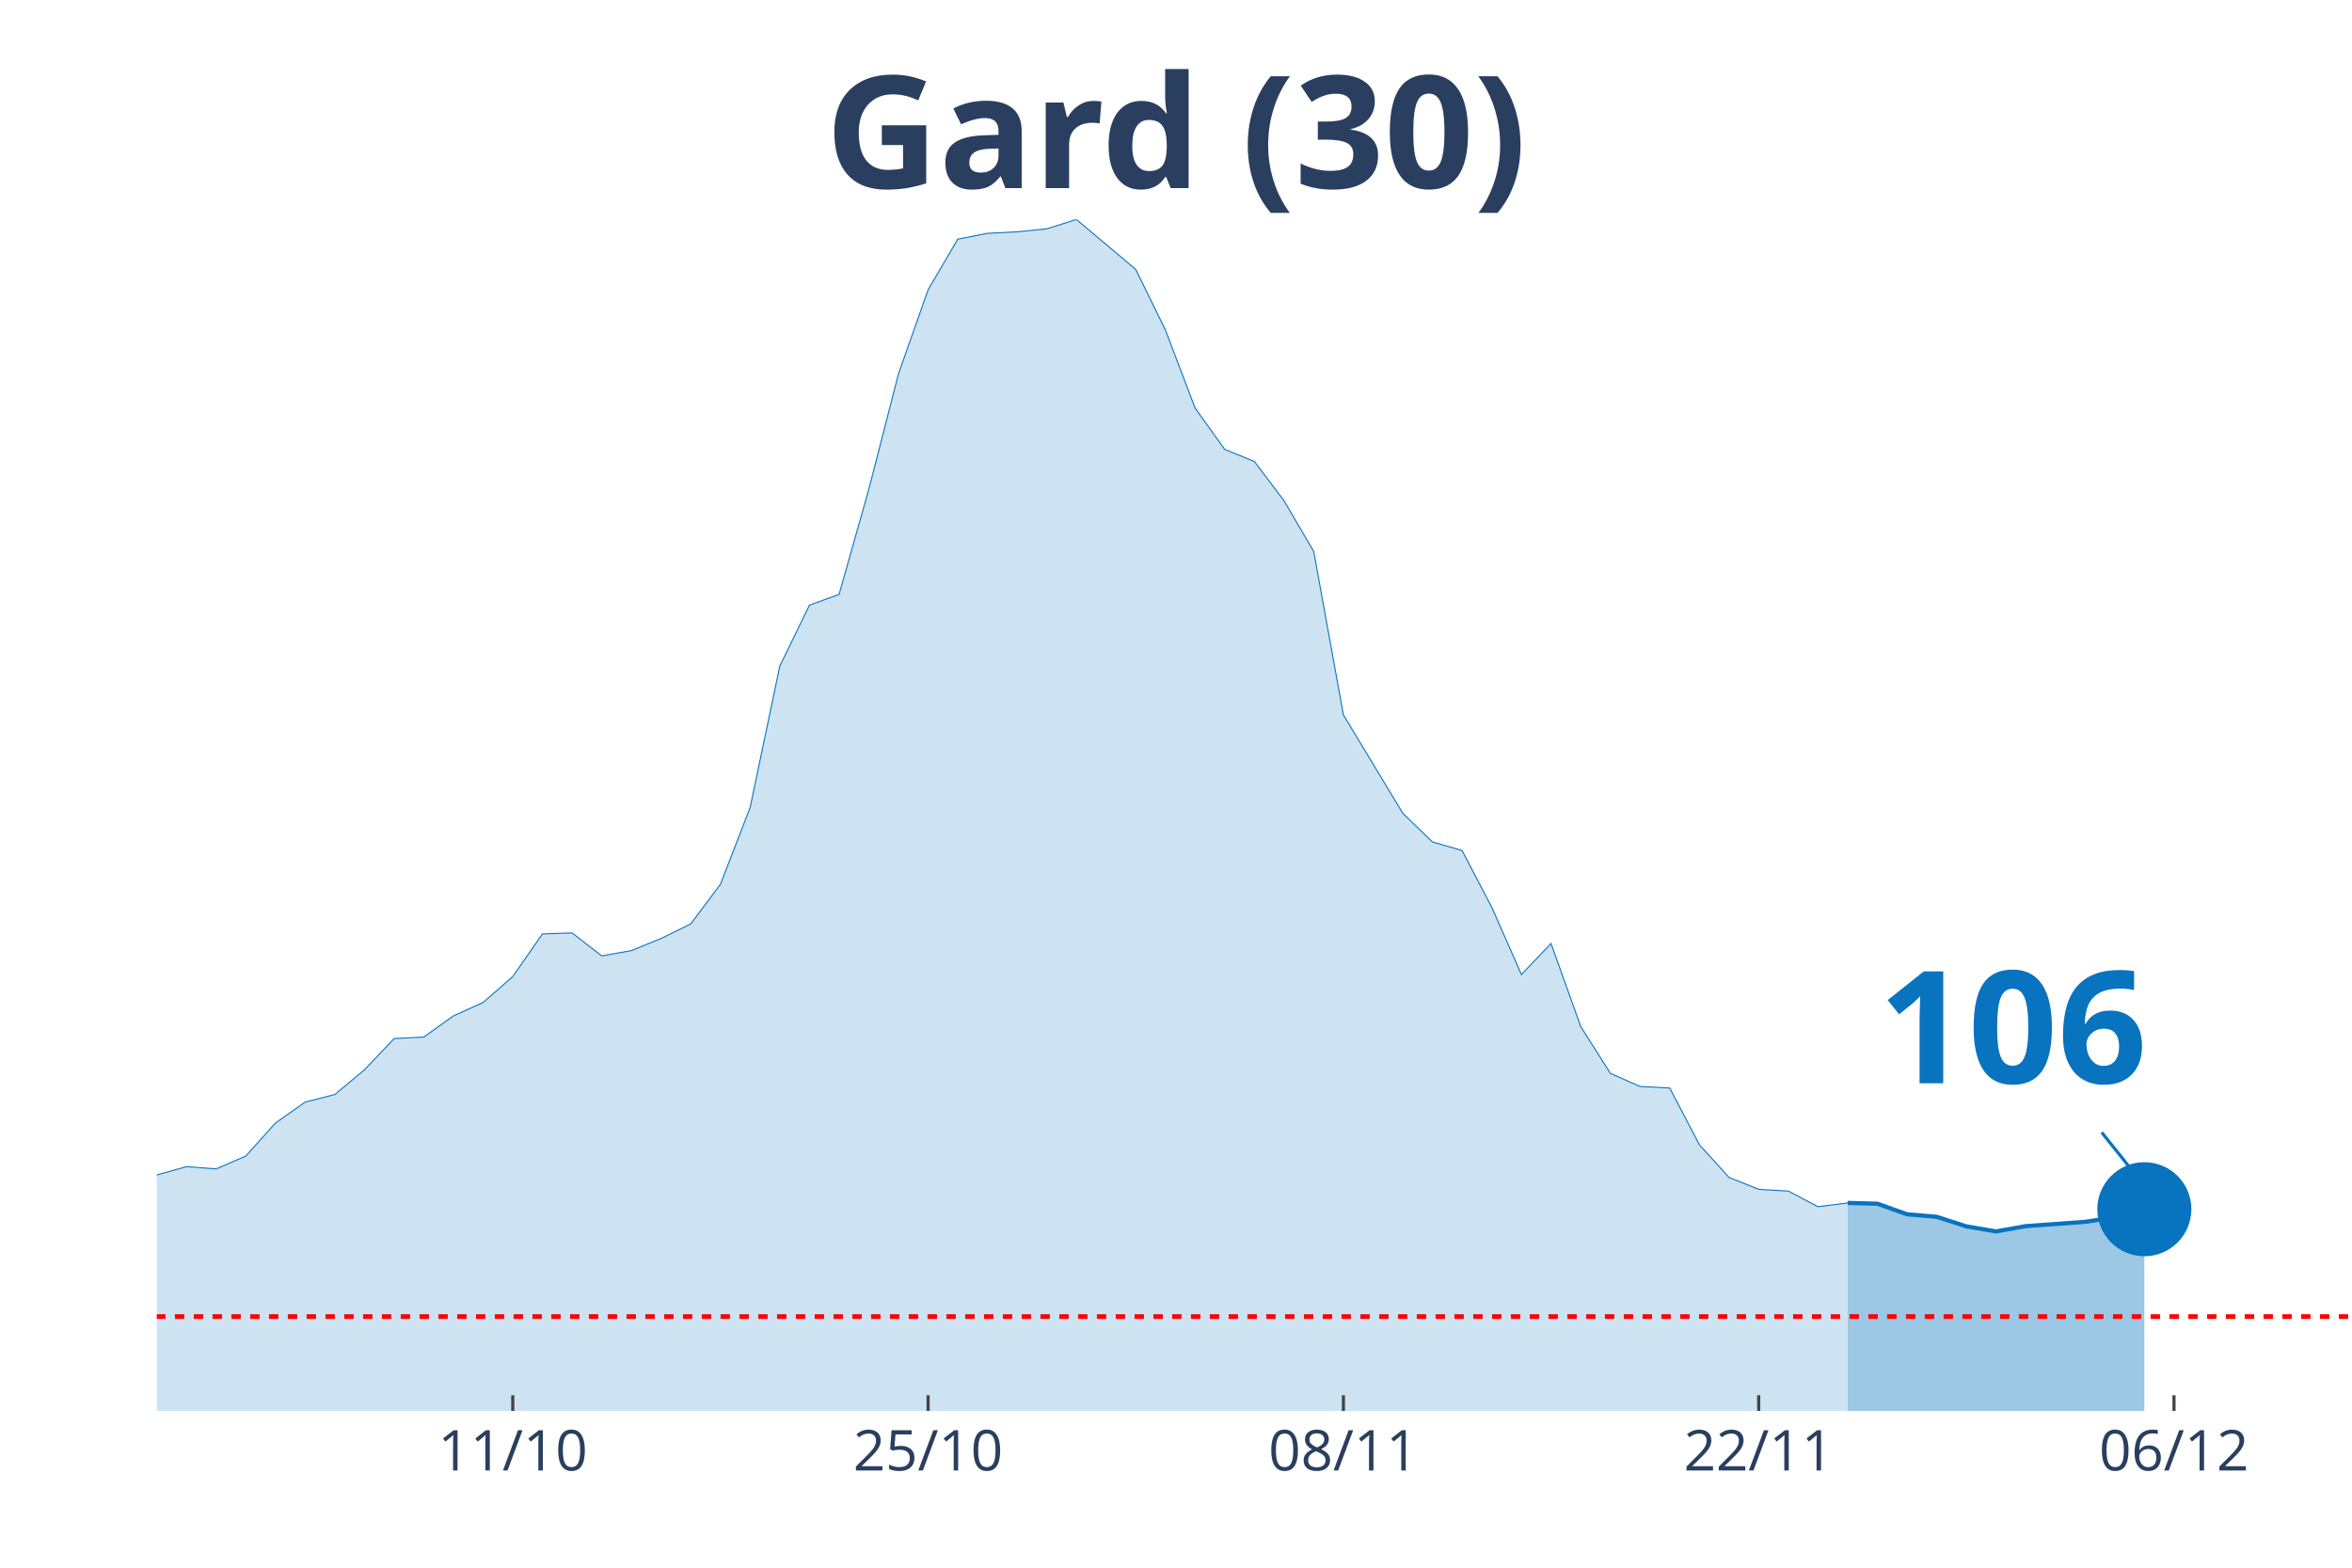
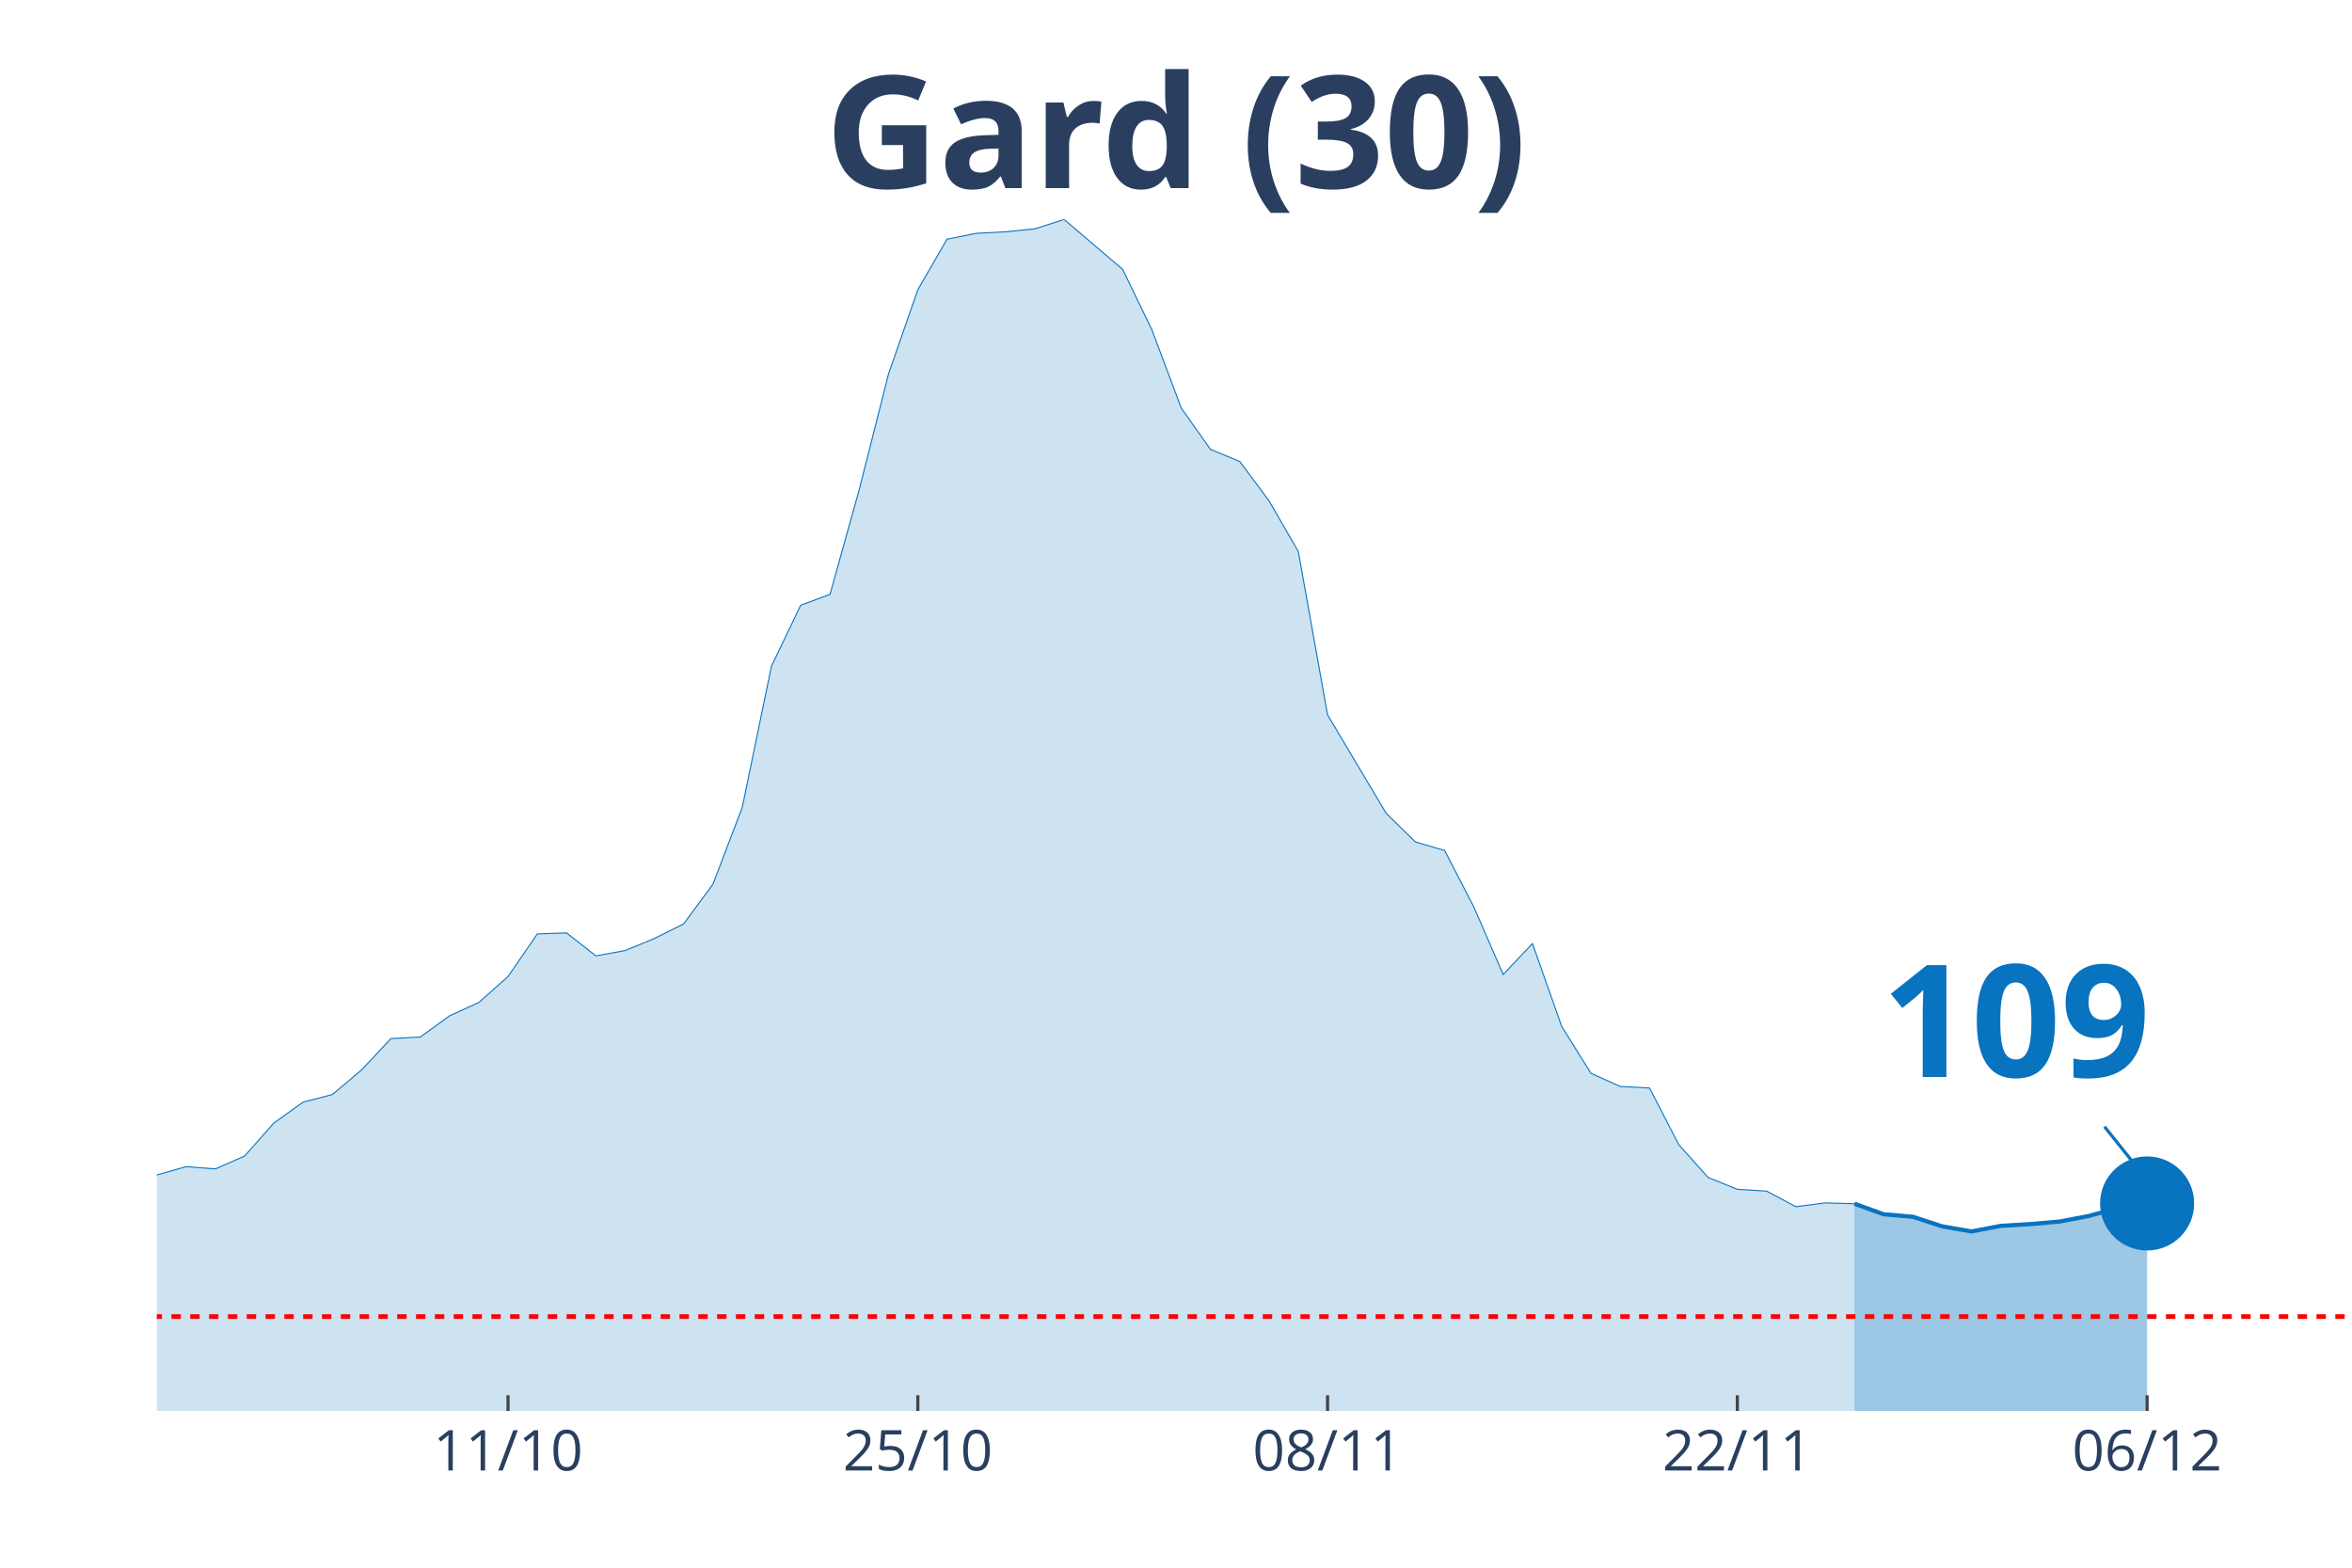
<svg xmlns="http://www.w3.org/2000/svg" class="main-svg" width="1125" height="750" style="" viewBox="0 0 750 500">
  <rect x="0" y="0" width="750" height="500" style="fill: rgb(0, 0, 0); fill-opacity: 0;" />
-   <defs id="defs-3137c1">
+   <defs id="defs-3cbb5e">
    <g class="clips">
-       <clipPath id="clip3137c1xyplot" class="plotclip">
+       <clipPath id="clip3cbb5exyplot" class="plotclip">
        <rect width="700" height="380" />
      </clipPath>
-       <clipPath class="axesclip" id="clip3137c1x">
+       <clipPath class="axesclip" id="clip3cbb5ex">
        <rect x="50" y="0" width="700" height="500" />
      </clipPath>
-       <clipPath class="axesclip" id="clip3137c1y">
+       <clipPath class="axesclip" id="clip3cbb5ey">
        <rect x="0" y="70" width="750" height="380" />
      </clipPath>
-       <clipPath class="axesclip" id="clip3137c1xy">
+       <clipPath class="axesclip" id="clip3cbb5exy">
        <rect x="50" y="70" width="700" height="380" />
      </clipPath>
    </g>
    <g class="gradients" />
  </defs>
  <g class="bglayer">
    <rect class="bg" x="50" y="70" width="700" height="380" style="fill: rgb(0, 0, 0); fill-opacity: 0; stroke-width: 0;" />
  </g>
  <g class="layer-below">
    <g class="imagelayer" />
    <g class="shapelayer" />
  </g>
  <g class="cartesianlayer">
    <g class="subplot xy">
      <g class="layer-subplot">
        <g class="shapelayer" />
        <g class="imagelayer" />
      </g>
      <g class="gridlayer">
        <g class="x">
-           <path class="xgrid crisp" transform="translate(163.51,0)" d="M0,70v380" style="stroke: rgb(255, 255, 255); stroke-opacity: 1; stroke-width: 1px;" />
-           <path class="xgrid crisp" transform="translate(295.95,0)" d="M0,70v380" style="stroke: rgb(255, 255, 255); stroke-opacity: 1; stroke-width: 1px;" />
-           <path class="xgrid crisp" transform="translate(428.38,0)" d="M0,70v380" style="stroke: rgb(255, 255, 255); stroke-opacity: 1; stroke-width: 1px;" />
-           <path class="xgrid crisp" transform="translate(560.81,0)" d="M0,70v380" style="stroke: rgb(255, 255, 255); stroke-opacity: 1; stroke-width: 1px;" />
-           <path class="xgrid crisp" transform="translate(693.24,0)" d="M0,70v380" style="stroke: rgb(255, 255, 255); stroke-opacity: 1; stroke-width: 1px;" />
+           <path class="xgrid crisp" transform="translate(162,0)" d="M0,70v380" style="stroke: rgb(255, 255, 255); stroke-opacity: 1; stroke-width: 1px;" />
+           <path class="xgrid crisp" transform="translate(292.67,0)" d="M0,70v380" style="stroke: rgb(255, 255, 255); stroke-opacity: 1; stroke-width: 1px;" />
+           <path class="xgrid crisp" transform="translate(423.33,0)" d="M0,70v380" style="stroke: rgb(255, 255, 255); stroke-opacity: 1; stroke-width: 1px;" />
+           <path class="xgrid crisp" transform="translate(554,0)" d="M0,70v380" style="stroke: rgb(255, 255, 255); stroke-opacity: 1; stroke-width: 1px;" />
+           <path class="xgrid crisp" transform="translate(684.67,0)" d="M0,70v380" style="stroke: rgb(255, 255, 255); stroke-opacity: 1; stroke-width: 1px;" />
        </g>
        <g class="y" />
      </g>
      <g class="zerolinelayer" />
      <path class="xlines-below" />
      <path class="ylines-below" />
      <g class="overlines-below" />
      <g class="xaxislayer-below" />
      <g class="yaxislayer-below" />
      <g class="overaxes-below" />
-       <g class="plot" transform="translate(50, 70)" clip-path="url('#clip3137c1xyplot')">
+       <g class="plot" transform="translate(50, 70)" clip-path="url('#clip3cbb5exyplot')">
        <g class="scatterlayer mlayer">
-           <g class="trace scatter trace42055b" style="stroke-miterlimit: 2;">
+           <g class="trace scatter trace0c849c" style="stroke-miterlimit: 2;">
            <g class="fills">
              <g>
-                 <path class="js-fill" d="M539.19,380L-1286.49,380L-1286.49,374.45L-1154.05,377.27L-1144.59,377.75L-1050,369.47L-1040.54,369.55L-700,378.07L-690.54,376.7L-605.41,373.41L-595.95,373.73L-491.89,368.34L-482.43,366.81L-321.62,350.65L-312.16,350.09L-283.78,344.3L-274.32,340.68L-227.03,333.93L-217.57,335.37L-198.65,332L-189.19,332.8L-160.81,332.4L-151.35,328.22L-132.43,324.44L-122.97,322.03L-113.51,321.79L-104.05,316.72L-85.14,313.83L-75.68,314.55L-66.22,316.8L-56.76,315.84L-47.3,314.71L-37.84,315.84L-28.38,316.4L-18.92,317.93L0,304.74L9.46,302.09L18.92,302.81L28.38,298.71L37.84,288.18L47.3,281.5L56.76,279.09L66.22,271.21L75.68,261.24L85.14,260.76L94.59,254L104.05,249.74L113.51,241.46L122.97,227.87L132.43,227.55L141.89,234.87L151.35,233.18L160.81,229.32L170.27,224.66L179.73,212.03L189.19,187.59L198.65,142.48L208.11,123.02L217.57,119.56L227.03,86.12L236.49,49.29L245.95,22.43L255.41,6.27L264.86,4.42L274.32,3.94L283.78,2.98L293.24,0L312.16,15.92L321.62,35.22L331.08,60.14L340.54,73.33L350,77.19L359.46,89.73L368.92,105.9L378.38,158L397.3,189.36L406.76,198.52L416.22,201.26L425.68,219.35L435.14,240.82L444.59,230.93L454.05,257.38L463.51,272.34L472.97,276.52L482.43,277L491.89,295.09L501.35,305.54L510.81,309.32L520.27,309.89L529.73,314.87L539.19,313.66" style="fill: rgb(8, 115, 191); fill-opacity: 0.2; stroke-width: 0;" />
+                 <path class="js-fill" d="M541.33,380L-1269.33,380L-1269.33,374.45L-1138.67,377.27L-1129.33,377.75L-1036,369.47L-1026.67,369.55L-690.67,378.07L-681.33,376.7L-597.33,373.41L-588,373.73L-485.33,368.34L-476,366.81L-317.33,350.65L-308,350.09L-280,344.3L-270.67,340.68L-224,333.93L-214.67,335.37L-196,332L-186.67,332.8L-158.67,332.4L-149.33,328.22L-130.67,324.44L-121.33,322.03L-112,321.79L-102.67,316.72L-84,313.83L-74.67,314.55L-65.33,316.8L-56,315.84L-46.67,314.71L-37.33,315.84L-28,316.4L-18.67,317.93L0,304.74L9.33,302.09L18.67,302.81L28,298.71L37.33,288.18L46.67,281.5L56,279.09L65.33,271.21L74.67,261.24L84,260.76L93.33,254L102.67,249.74L112,241.46L121.33,227.87L130.67,227.55L140,234.87L149.33,233.18L158.67,229.32L168,224.66L177.33,212.03L186.67,187.59L196,142.48L205.33,123.02L214.67,119.56L224,86.12L233.33,49.29L242.67,22.43L252,6.27L261.33,4.42L270.67,3.94L280,2.98L289.33,0L308,15.92L317.33,35.22L326.67,60.14L336,73.33L345.33,77.19L354.67,89.73L364,105.9L373.33,158L392,189.36L401.33,198.52L410.67,201.26L420,219.35L429.33,240.82L438.67,230.93L448,257.38L457.33,272.34L466.67,276.52L476,277L485.33,295.09L494.67,305.54L504,309.32L513.33,309.89L522.67,314.87L532,313.66L541.33,313.91" style="fill: rgb(8, 115, 191); fill-opacity: 0.2; stroke-width: 0;" />
              </g>
            </g>
            <g class="errorbars" />
            <g class="lines">
-               <path class="js-line" d="M-1286.49,374.45L-1154.05,377.27L-1144.59,377.75L-1050,369.47L-1040.54,369.55L-700,378.07L-690.54,376.7L-605.41,373.41L-595.95,373.73L-491.89,368.34L-482.43,366.81L-321.62,350.65L-312.16,350.09L-283.78,344.3L-274.32,340.68L-227.03,333.93L-217.57,335.37L-198.65,332L-189.19,332.8L-160.81,332.4L-151.35,328.22L-132.43,324.44L-122.97,322.03L-113.51,321.79L-104.05,316.72L-85.14,313.83L-75.68,314.55L-66.22,316.8L-56.76,315.84L-47.3,314.71L-37.84,315.84L-28.38,316.4L-18.92,317.93L0,304.74L9.46,302.09L18.92,302.81L28.38,298.71L37.84,288.18L47.3,281.5L56.76,279.09L66.22,271.21L75.68,261.24L85.14,260.76L94.59,254L104.05,249.74L113.51,241.46L122.97,227.87L132.43,227.55L141.89,234.87L151.35,233.18L160.81,229.32L170.27,224.66L179.73,212.03L189.19,187.59L198.65,142.48L208.11,123.02L217.57,119.56L227.03,86.12L236.49,49.29L245.95,22.43L255.41,6.27L264.86,4.42L274.32,3.94L283.78,2.98L293.24,0L312.16,15.92L321.62,35.22L331.08,60.14L340.54,73.33L350,77.19L359.46,89.73L368.92,105.9L378.38,158L397.3,189.36L406.76,198.52L416.22,201.26L425.68,219.35L435.14,240.82L444.59,230.93L454.05,257.38L463.51,272.34L472.97,276.52L482.43,277L491.89,295.09L501.35,305.54L510.81,309.32L520.27,309.89L529.73,314.87L539.19,313.66" style="vector-effect: non-scaling-stroke; fill: none; stroke: rgb(8, 115, 191); stroke-opacity: 1; stroke-width: 0.5px; opacity: 1;" />
+               <path class="js-line" d="M-1269.33,374.45L-1138.67,377.27L-1129.33,377.75L-1036,369.47L-1026.67,369.55L-690.67,378.07L-681.33,376.7L-597.33,373.41L-588,373.73L-485.33,368.34L-476,366.81L-317.33,350.65L-308,350.09L-280,344.3L-270.67,340.68L-224,333.93L-214.67,335.37L-196,332L-186.67,332.8L-158.67,332.4L-149.33,328.22L-130.67,324.44L-121.33,322.03L-112,321.79L-102.67,316.72L-84,313.83L-74.67,314.55L-65.33,316.8L-56,315.84L-46.67,314.71L-37.33,315.84L-28,316.4L-18.67,317.93L0,304.74L9.33,302.09L18.67,302.81L28,298.71L37.33,288.18L46.67,281.5L56,279.09L65.33,271.21L74.67,261.24L84,260.76L93.33,254L102.67,249.74L112,241.46L121.33,227.87L130.67,227.55L140,234.87L149.33,233.18L158.67,229.32L168,224.66L177.33,212.03L186.67,187.59L196,142.48L205.33,123.02L214.67,119.56L224,86.12L233.33,49.29L242.67,22.43L252,6.27L261.33,4.42L270.67,3.94L280,2.98L289.33,0L308,15.92L317.33,35.22L326.67,60.14L336,73.33L345.33,77.19L354.67,89.73L364,105.9L373.33,158L392,189.36L401.33,198.52L410.67,201.26L420,219.35L429.33,240.82L438.67,230.93L448,257.38L457.33,272.34L466.67,276.52L476,277L485.33,295.09L494.67,305.54L504,309.32L513.33,309.89L522.67,314.87L532,313.66L541.33,313.91" style="vector-effect: non-scaling-stroke; fill: none; stroke: rgb(8, 115, 191); stroke-opacity: 1; stroke-width: 0.5px; opacity: 1;" />
            </g>
            <g class="points" />
            <g class="text" />
          </g>
-           <g class="trace scatter traceeed51b" style="stroke-miterlimit: 2;">
+           <g class="trace scatter trace64c7af" style="stroke-miterlimit: 2;">
            <g class="fills">
              <g>
-                 <path class="js-fill" d="M633.78,380L539.19,380L539.19,313.66L548.65,313.91L558.11,317.28L567.57,318.09L577.03,321.14L586.49,322.75L595.95,321.06L614.86,319.7L624.32,318.25L633.78,315.67" style="fill: rgb(8, 115, 191); fill-opacity: 0.4; stroke-width: 0;" />
+                 <path class="js-fill" d="M634.67,380L541.33,380L541.33,313.91L550.67,317.28L560,318.09L569.33,321.14L578.67,322.75L588,320.98L597.33,320.42L606.67,319.61L616,317.85L625.33,315.27L634.67,313.83" style="fill: rgb(8, 115, 191); fill-opacity: 0.4; stroke-width: 0;" />
              </g>
            </g>
            <g class="errorbars" />
            <g class="lines">
-               <path class="js-line" d="M539.19,313.66L548.65,313.91L558.11,317.28L567.57,318.09L577.03,321.14L586.49,322.75L595.95,321.06L614.86,319.7L624.32,318.25L633.78,315.67" style="vector-effect: non-scaling-stroke; fill: none; stroke: rgb(8, 115, 191); stroke-opacity: 1; stroke-width: 2px; opacity: 1;" />
+               <path class="js-line" d="M541.33,313.91L550.67,317.28L560,318.09L569.33,321.14L578.67,322.75L588,320.98L597.33,320.42L606.67,319.61L616,317.85L625.33,315.27L634.67,313.83" style="vector-effect: non-scaling-stroke; fill: none; stroke: rgb(8, 115, 191); stroke-opacity: 1; stroke-width: 2px; opacity: 1;" />
            </g>
            <g class="points" />
            <g class="text" />
          </g>
-           <g class="trace scatter trace0a03b8" style="stroke-miterlimit: 2; opacity: 1;">
+           <g class="trace scatter trace0a25f3" style="stroke-miterlimit: 2; opacity: 1;">
            <g class="fills" />
            <g class="errorbars" />
            <g class="lines" />
            <g class="points">
-               <path class="point" transform="translate(633.78,315.67)" d="M15,0A15,15 0 1,1 0,-15A15,15 0 0,1 15,0Z" style="opacity: 1; stroke-width: 0px; fill: rgb(8, 115, 191); fill-opacity: 1;" />
+               <path class="point" transform="translate(634.67,313.83)" d="M15,0A15,15 0 1,1 0,-15A15,15 0 0,1 15,0Z" style="opacity: 1; stroke-width: 0px; fill: rgb(8, 115, 191); fill-opacity: 1;" />
            </g>
            <g class="text" />
          </g>
        </g>
      </g>
      <g class="overplot" />
      <path class="xlines-above crisp" style="fill: none; stroke-width: 1px; stroke: rgb(0, 0, 0); stroke-opacity: 0;" d="" />
      <path class="ylines-above crisp" style="fill: none;" d="M0,0" />
      <g class="overlines-above" />
      <g class="xaxislayer-above">
-         <path class="xtick ticks crisp" d="M0,450v-5" transform="translate(163.51,0)" style="stroke: rgb(68, 68, 68); stroke-opacity: 1; stroke-width: 1px;" />
-         <path class="xtick ticks crisp" d="M0,450v-5" transform="translate(295.95,0)" style="stroke: rgb(68, 68, 68); stroke-opacity: 1; stroke-width: 1px;" />
-         <path class="xtick ticks crisp" d="M0,450v-5" transform="translate(428.38,0)" style="stroke: rgb(68, 68, 68); stroke-opacity: 1; stroke-width: 1px;" />
-         <path class="xtick ticks crisp" d="M0,450v-5" transform="translate(560.81,0)" style="stroke: rgb(68, 68, 68); stroke-opacity: 1; stroke-width: 1px;" />
-         <path class="xtick ticks crisp" d="M0,450v-5" transform="translate(693.24,0)" style="stroke: rgb(68, 68, 68); stroke-opacity: 1; stroke-width: 1px;" />
+         <path class="xtick ticks crisp" d="M0,450v-5" transform="translate(162,0)" style="stroke: rgb(68, 68, 68); stroke-opacity: 1; stroke-width: 1px;" />
+         <path class="xtick ticks crisp" d="M0,450v-5" transform="translate(292.67,0)" style="stroke: rgb(68, 68, 68); stroke-opacity: 1; stroke-width: 1px;" />
+         <path class="xtick ticks crisp" d="M0,450v-5" transform="translate(423.33,0)" style="stroke: rgb(68, 68, 68); stroke-opacity: 1; stroke-width: 1px;" />
+         <path class="xtick ticks crisp" d="M0,450v-5" transform="translate(554,0)" style="stroke: rgb(68, 68, 68); stroke-opacity: 1; stroke-width: 1px;" />
+         <path class="xtick ticks crisp" d="M0,450v-5" transform="translate(684.67,0)" style="stroke: rgb(68, 68, 68); stroke-opacity: 1; stroke-width: 1px;" />
        <g class="xtick">
-           <text text-anchor="middle" x="0" y="469" transform="translate(163.51,0)" style="font-family: 'Open Sans', verdana, arial, sans-serif; font-size: 18px; fill: rgb(42, 63, 95); fill-opacity: 1; white-space: pre;">11/10</text>
+           <text text-anchor="middle" x="0" y="469" transform="translate(162,0)" style="font-family: 'Open Sans', verdana, arial, sans-serif; font-size: 18px; fill: rgb(42, 63, 95); fill-opacity: 1; white-space: pre;">11/10</text>
        </g>
        <g class="xtick">
-           <text text-anchor="middle" x="0" y="469" transform="translate(295.95,0)" style="font-family: 'Open Sans', verdana, arial, sans-serif; font-size: 18px; fill: rgb(42, 63, 95); fill-opacity: 1; white-space: pre;">25/10</text>
+           <text text-anchor="middle" x="0" y="469" transform="translate(292.67,0)" style="font-family: 'Open Sans', verdana, arial, sans-serif; font-size: 18px; fill: rgb(42, 63, 95); fill-opacity: 1; white-space: pre;">25/10</text>
        </g>
        <g class="xtick">
-           <text text-anchor="middle" x="0" y="469" transform="translate(428.38,0)" style="font-family: 'Open Sans', verdana, arial, sans-serif; font-size: 18px; fill: rgb(42, 63, 95); fill-opacity: 1; white-space: pre;">08/11</text>
+           <text text-anchor="middle" x="0" y="469" transform="translate(423.33,0)" style="font-family: 'Open Sans', verdana, arial, sans-serif; font-size: 18px; fill: rgb(42, 63, 95); fill-opacity: 1; white-space: pre;">08/11</text>
        </g>
        <g class="xtick">
-           <text text-anchor="middle" x="0" y="469" transform="translate(560.81,0)" style="font-family: 'Open Sans', verdana, arial, sans-serif; font-size: 18px; fill: rgb(42, 63, 95); fill-opacity: 1; white-space: pre;">22/11</text>
+           <text text-anchor="middle" x="0" y="469" transform="translate(554,0)" style="font-family: 'Open Sans', verdana, arial, sans-serif; font-size: 18px; fill: rgb(42, 63, 95); fill-opacity: 1; white-space: pre;">22/11</text>
        </g>
        <g class="xtick">
-           <text text-anchor="middle" x="0" y="469" transform="translate(693.24,0)" style="font-family: 'Open Sans', verdana, arial, sans-serif; font-size: 18px; fill: rgb(42, 63, 95); fill-opacity: 1; white-space: pre;">06/12</text>
+           <text text-anchor="middle" x="0" y="469" transform="translate(684.67,0)" style="font-family: 'Open Sans', verdana, arial, sans-serif; font-size: 18px; fill: rgb(42, 63, 95); fill-opacity: 1; white-space: pre;">06/12</text>
        </g>
      </g>
      <g class="yaxislayer-above" />
      <g class="overaxes-above" />
    </g>
  </g>
  <g class="polarlayer" />
  <g class="ternarylayer" />
  <g class="geolayer" />
  <g class="funnelarealayer" />
  <g class="pielayer" />
  <g class="treemaplayer" />
  <g class="sunburstlayer" />
  <g class="glimages" />
-   <defs id="topdefs-3137c1">
+   <defs id="topdefs-3cbb5e">
    <g class="clips" />
  </defs>
  <g class="layer-above">
    <g class="imagelayer" />
    <g class="shapelayer">
-       <path data-index="0" fill-rule="evenodd" d="M-5266.22,419.91L1648.65,419.91" clip-path="url('#clip3137c1xy')" style="opacity: 1; stroke: rgb(255, 0, 0); stroke-opacity: 1; fill: rgb(0, 0, 0); fill-opacity: 0; stroke-dasharray: 3px, 3px; stroke-width: 1.5px;" />
+       <path data-index="0" fill-rule="evenodd" d="M-5195.33,419.91L1627.33,419.91" clip-path="url('#clip3cbb5exy')" style="opacity: 1; stroke: rgb(255, 0, 0); stroke-opacity: 1; fill: rgb(0, 0, 0); fill-opacity: 0; stroke-dasharray: 3px, 3px; stroke-width: 1.5px;" />
    </g>
  </g>
  <g class="infolayer">
    <g class="g-gtitle">
      <text class="gtitle" x="375" y="25" text-anchor="middle" dy="0.7em" style="font-family: 'Open Sans', verdana, arial, sans-serif; font-size: 50px; fill: rgb(42, 63, 95); opacity: 1; font-weight: normal; white-space: pre;">
        <tspan style="font-weight:bold">Gard (30)</tspan>
      </text>
    </g>
    <g class="g-xtitle" />
    <g class="annotation" data-index="0" style="opacity: 1;">
-       <g class="annotation-text-g" transform="rotate(0,641.78,325.67)">
-         <g class="cursor-pointer" transform="translate(584, 290)">
+       <g class="annotation-text-g" transform="rotate(0,642.67,323.83)">
+         <g class="cursor-pointer" transform="translate(585, 288)">
          <rect class="bg" x="0.5" y="0.5" width="115" height="71" style="stroke-width: 1px; stroke: rgb(0, 0, 0); stroke-opacity: 0; fill: rgb(255, 255, 255); fill-opacity: 0.6;" />
          <text class="annotation-text" text-anchor="middle" x="57.812" y="55.5" style="font-family: 'Open Sans', verdana, arial, sans-serif; font-size: 50px; fill: rgb(8, 115, 191); fill-opacity: 1; white-space: pre;">
-             <tspan style="font-weight:bold">106 </tspan>
+             <tspan style="font-weight:bold">109 </tspan>
          </text>
        </g>
      </g>
      <g class="annotation-arrow-g" style="opacity: 1;">
-         <path d="M670.18,361.17L681.78,375.67" style="stroke-width: 1px; stroke: rgb(8, 115, 191); stroke-opacity: 1; stroke-dasharray: 0px, 0px, 18.569px, 18.569px;" />
+         <path d="M671.07,359.33L682.67,373.83" style="stroke-width: 1px; stroke: rgb(8, 115, 191); stroke-opacity: 1; stroke-dasharray: 0px, 0px, 18.569px, 18.569px;" />
      </g>
    </g>
  </g>
</svg>
